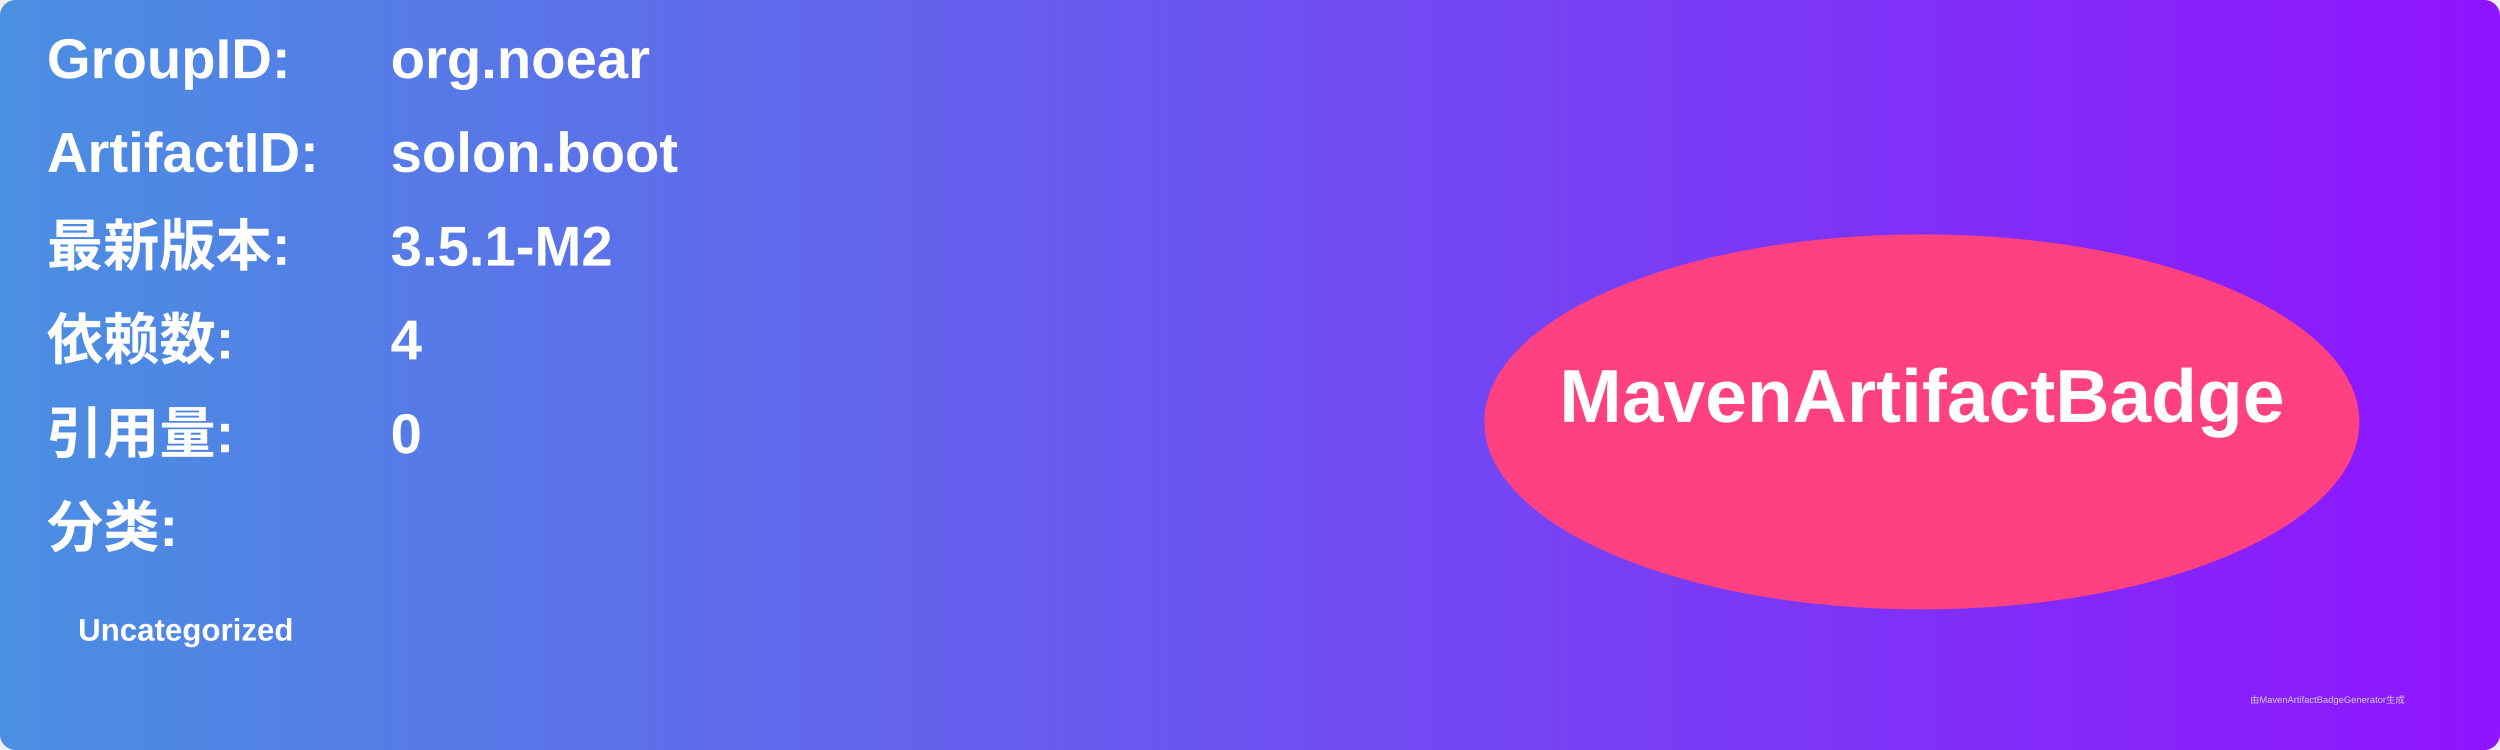
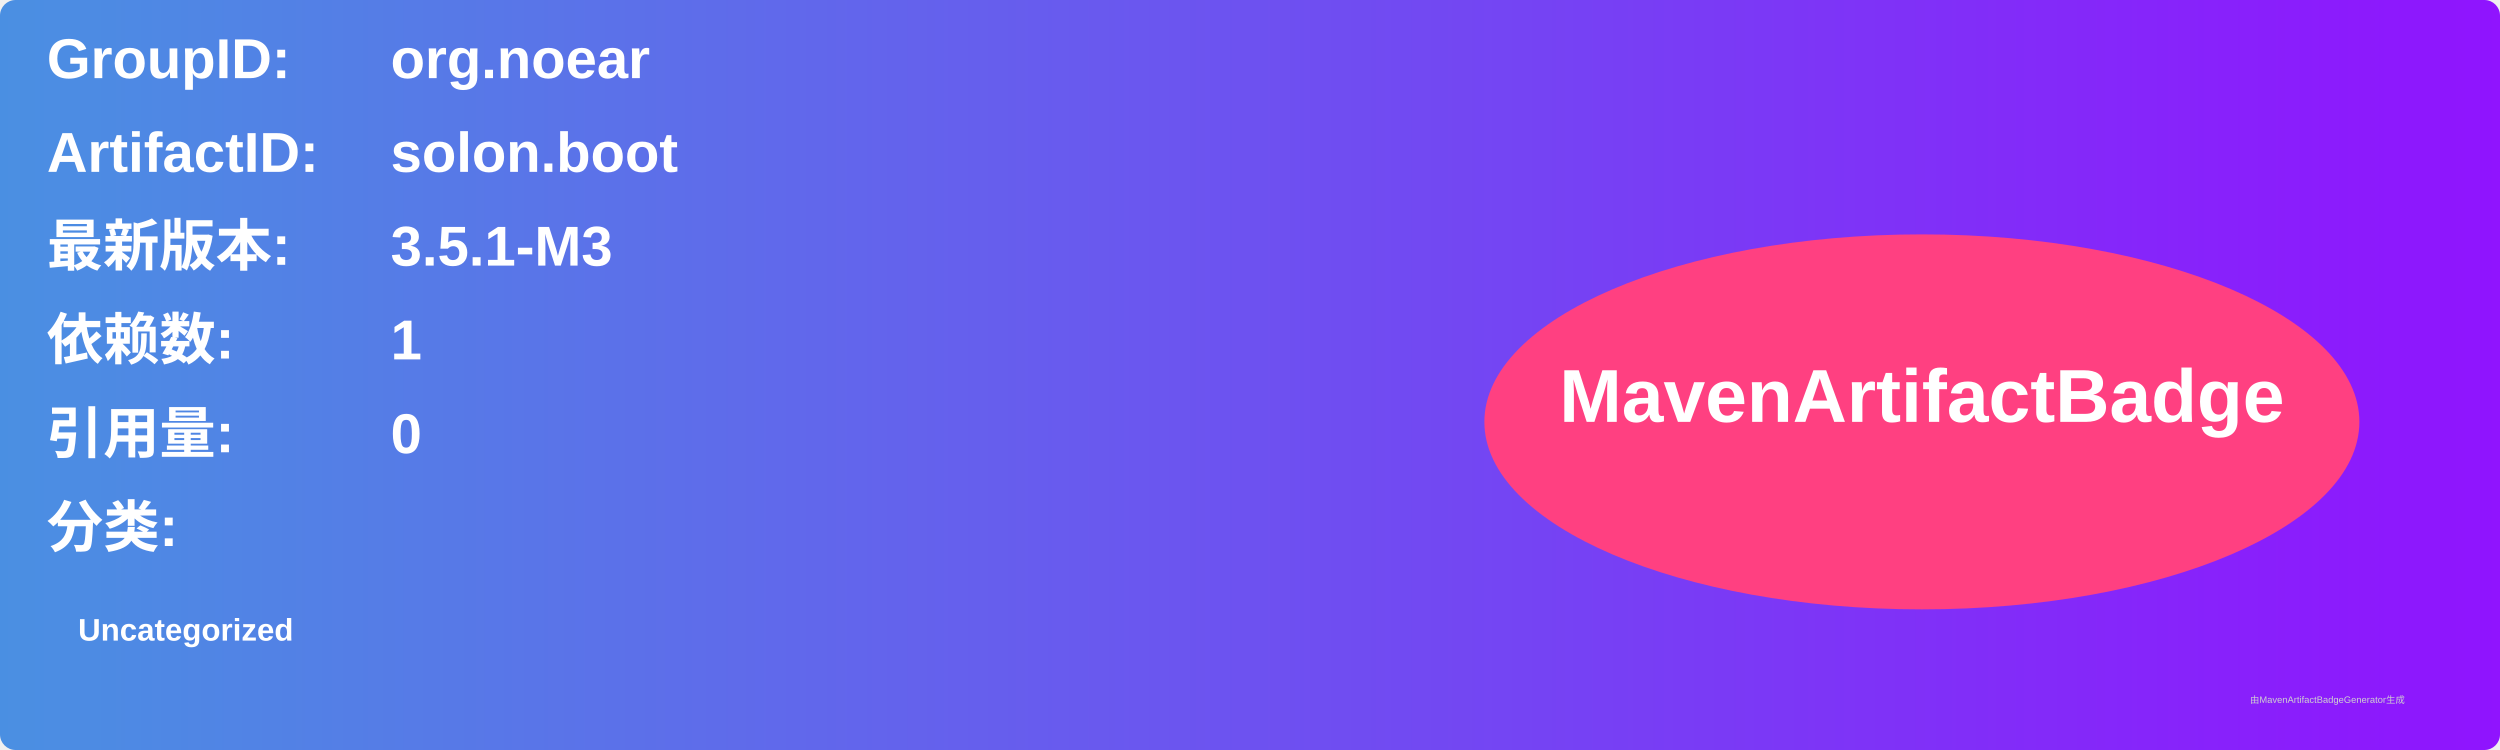
<svg xmlns="http://www.w3.org/2000/svg" width="800" height="240" viewBox="0 0 800 240">
  <linearGradient id="grad" x1="0%" y1="0%" x2="100%" y2="0%">
    <stop offset="0%" stop-color="#4a90e2" />
    <stop offset="100%" stop-color="#9013fe" />
  </linearGradient>
  <rect width="100%" height="100%" rx="5" ry="5" fill="url(#grad)" />
  <g transform="translate(15, 15)">
    <text x="0" y="10" font-family="Arial" font-size="18" fill="white" font-weight="bold" width="260">GroupID:</text>
    <text x="110" y="10" font-family="Arial" font-size="18" fill="white" font-weight="bold" width="460">org.noear</text>
    <text x="0" y="40" font-family="Arial" font-size="18" fill="white" font-weight="bold" width="260">ArtifactID:</text>
    <text x="110" y="40" font-family="Arial" font-size="18" fill="white" font-weight="bold" width="460">solon.boot</text>
    <text x="0" y="70" font-family="Arial" font-size="18" fill="white" font-weight="bold">最新版本:</text>
    <text x="110" y="70" font-family="Arial" font-size="18" fill="white" font-weight="bold">
-       <tspan font-weight="bold">3.5.1-M2</tspan>
+       <tspan font-weight="bold">3.5.1-M3</tspan>
    </text>
    <text x="0" y="100" font-family="Arial" font-size="18" fill="white" font-weight="bold">依赖数: </text>
    <text x="110" y="100" font-family="Arial" font-size="18" fill="white">
-       <tspan font-weight="bold">4</tspan>
+       <tspan font-weight="bold">1</tspan>
    </text>
    <text x="0" y="130" font-family="Arial" font-size="18" fill="white" font-weight="bold">引用量: </text>
    <text x="110" y="130" font-family="Arial" font-size="18" fill="white">
      <tspan font-weight="bold">0</tspan>
    </text>
    <text x="0" y="160" font-family="Arial" font-size="18" fill="white" font-weight="bold">分类:</text>
    <text x="10" y="190" font-family="Arial" font-size="10" fill="white">
      <tspan font-weight="bold">Uncategorized</tspan>
    </text>
    <ellipse cx="600" cy="120" rx="140" ry="60" fill="#ff4081" />
    <text x="600" y="120" text-anchor="middle" font-family="Arial" font-size="24" fill="white" font-weight="bold">MavenArtifactBadge</text>
  </g>
  <text x="720" y="225" font-family="Arial" font-size="3" fill="#d0d0d0">由MavenArtifactBadgeGenerator生成</text>
</svg>
